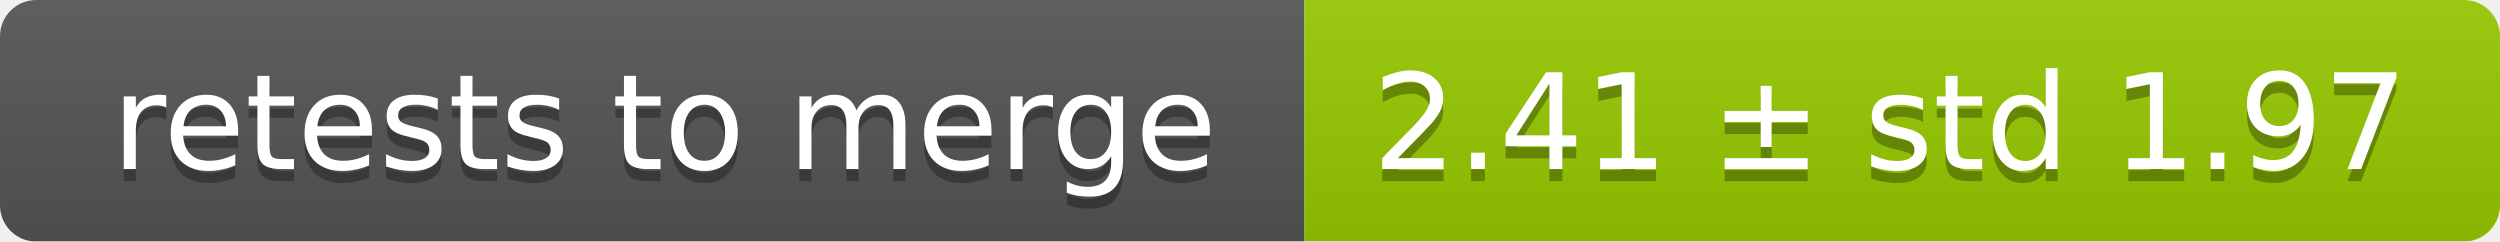
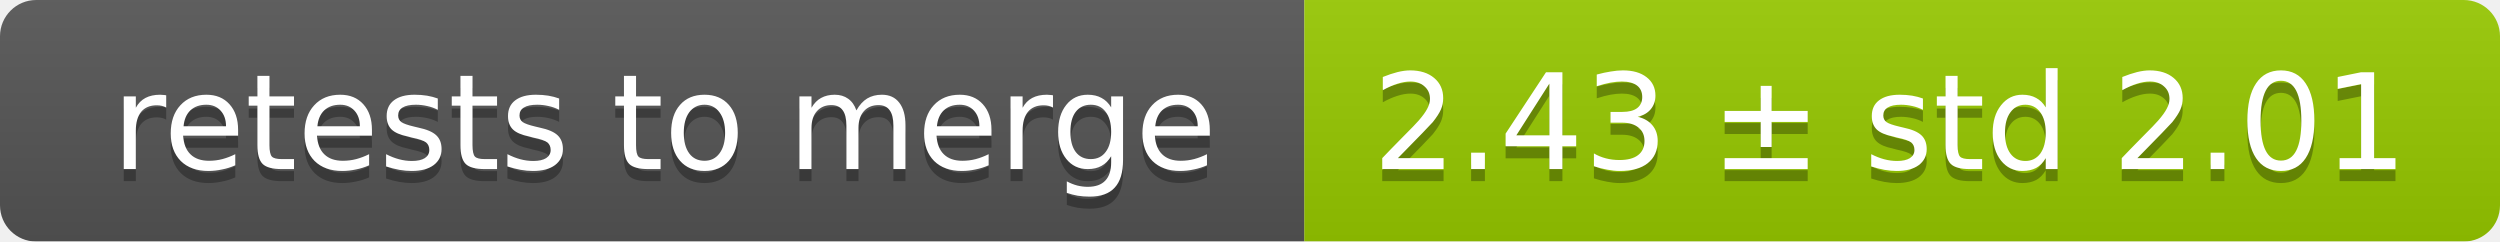
<svg xmlns="http://www.w3.org/2000/svg" width="207" height="20">
  <linearGradient id="smooth" x2="0" y2="100%">
    <stop offset="0" stop-color="#bbb" stop-opacity=".1" />
    <stop offset="1" stop-opacity=".1" />
  </linearGradient>
  <mask id="round">
    <rect width="207" height="20" rx="3" fill="#fff" />
  </mask>
  <g mask="url(#round)">
    <rect width="108" height="20" fill="#555" />
    <rect x="108" width="99" height="20" fill="#97ca00" />
    <rect width="207" height="20" fill="url(#smooth)" />
  </g>
  <g fill="#fff" text-anchor="middle" font-family="DejaVu Sans,Verdana,Geneva,sans-serif" font-size="11">
    <text x="55" y="15" fill="#010101" fill-opacity=".3">retests to merge</text>
    <text x="55" y="14">retests to merge</text>
-     <text x="156.5" y="15" fill="#010101" fill-opacity=".3">2.41 ± std 1.97</text>
-     <text x="156.5" y="14">2.41 ± std 1.97</text>
+     <text x="156.5" y="15" fill="#010101" fill-opacity=".3">2.43 ± std 2.01</text>
+     <text x="156.5" y="14">2.43 ± std 2.01</text>
  </g>
</svg>
